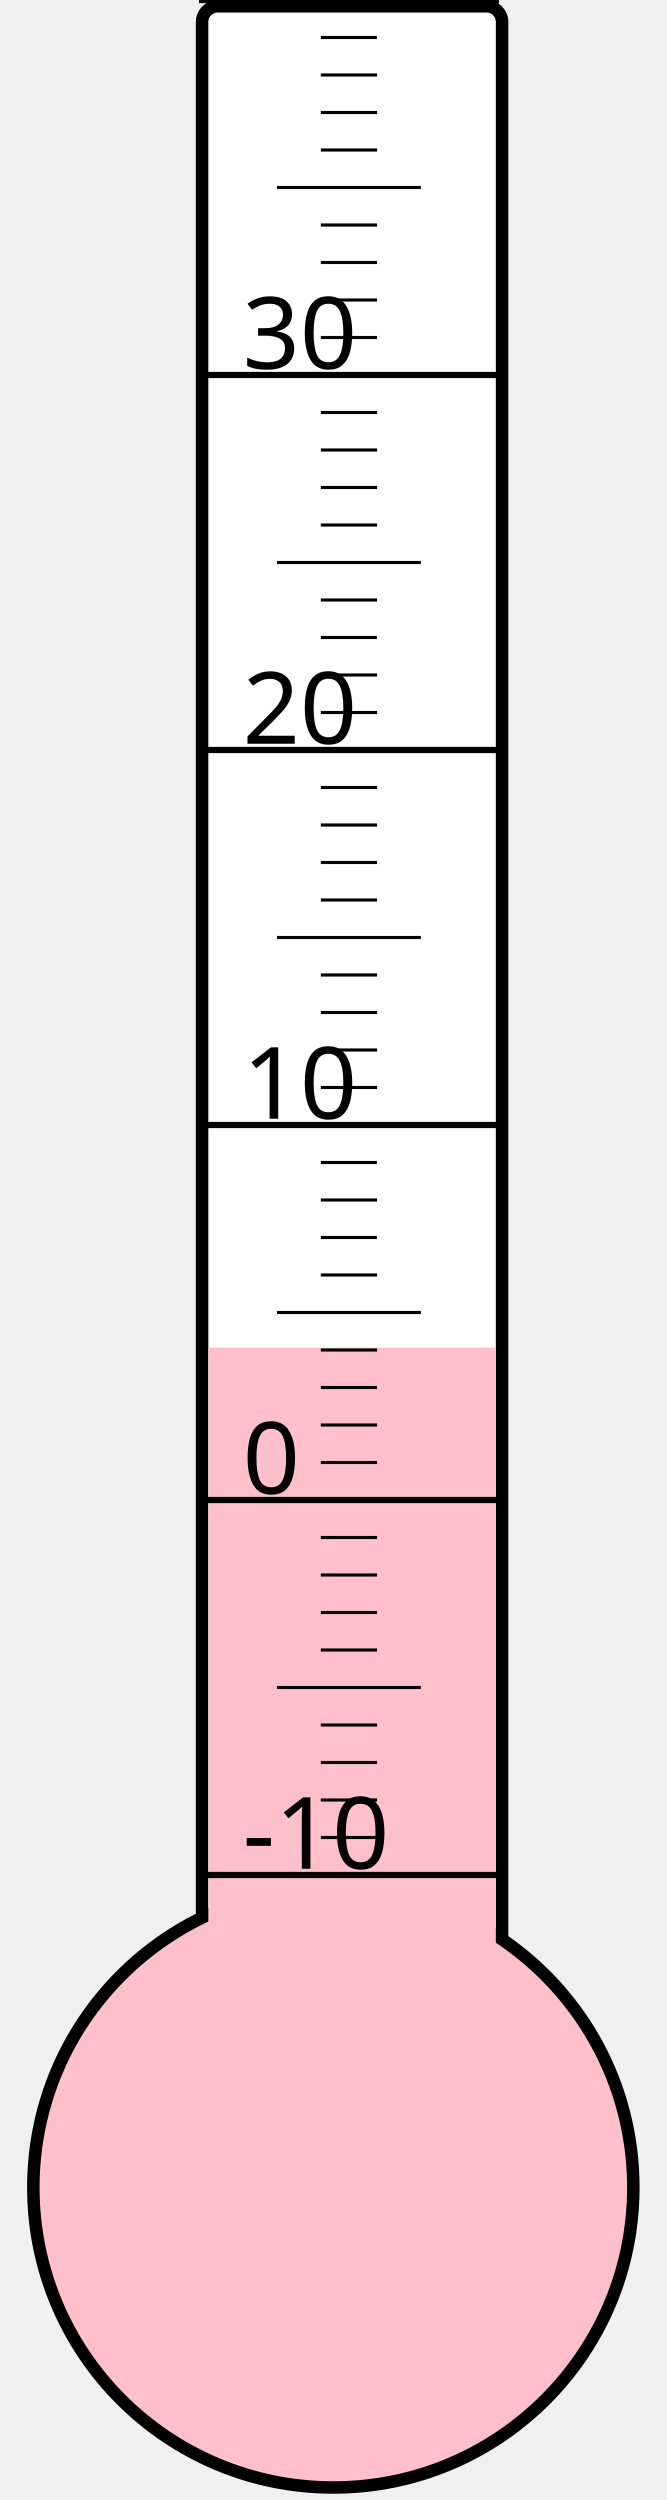
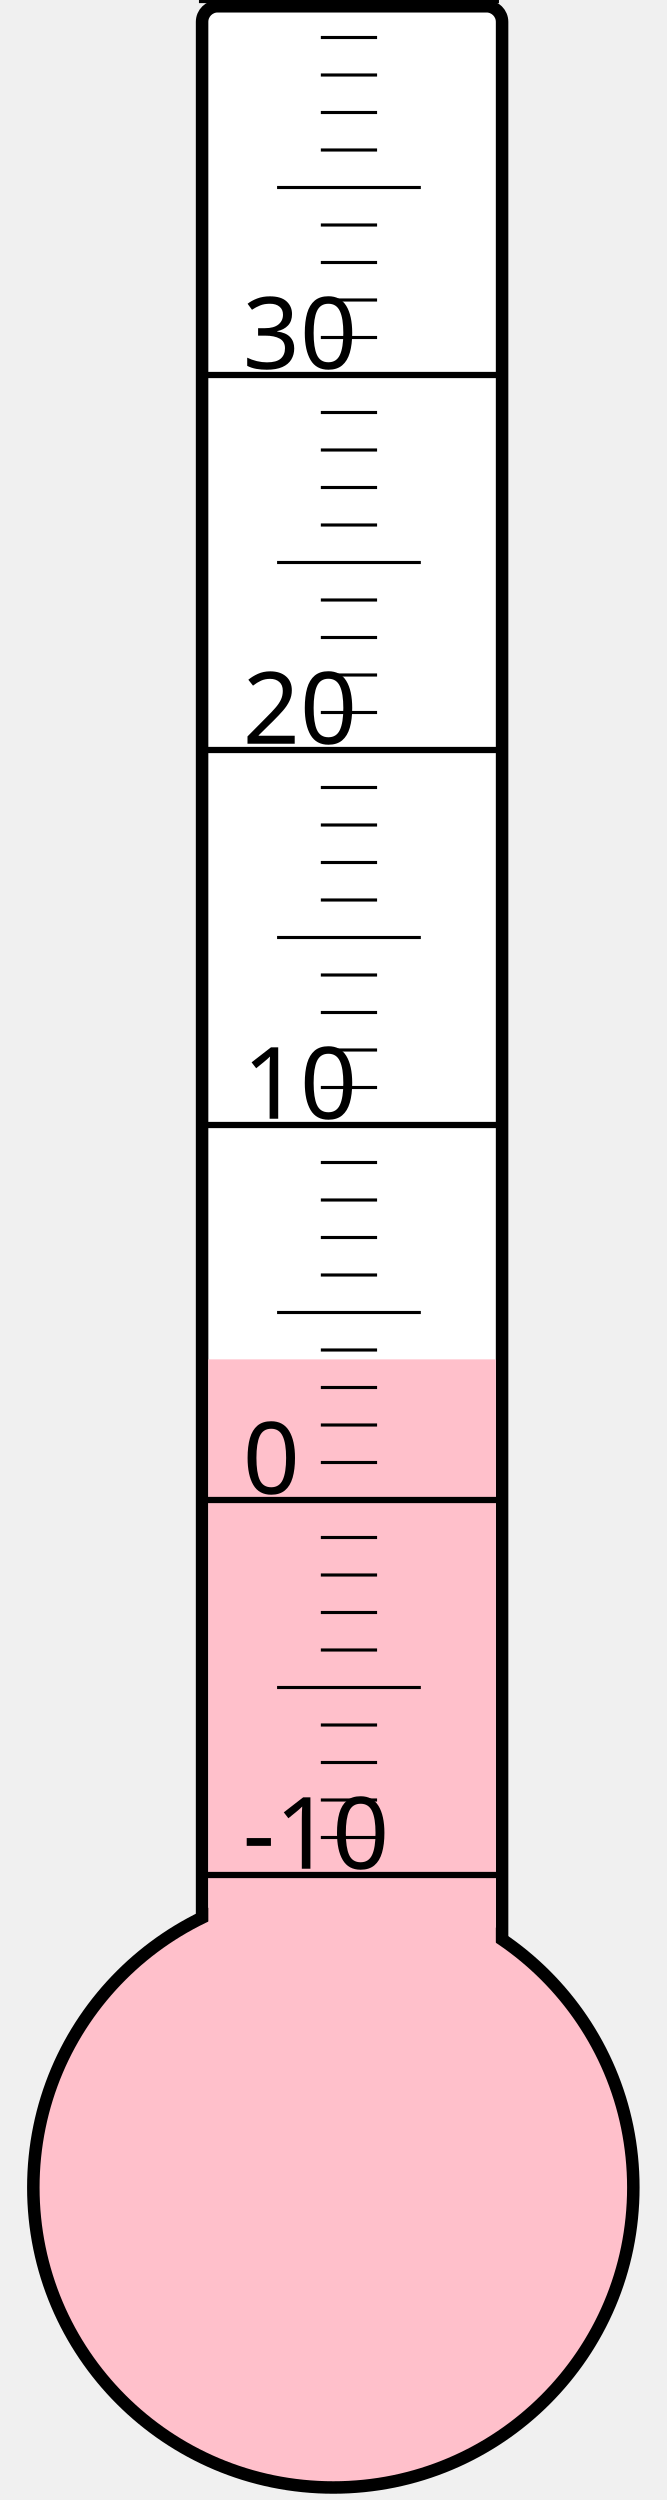
<svg xmlns="http://www.w3.org/2000/svg" width="40px" height="150px" viewBox="0 0 200 800">
  <rect width="200" height="800" x="0" y="0" style="fill: #ffffeb; fill-opacity: 0;" />
  <rect width="96" height="680" x="58" y="2" rx="5" ry="5" style="fill: white; fill-opacity: 1; stroke: black; stroke-width: 4;" />
  <circle cx="100" cy="700" r="96" style="fill: pink; stroke: black; stroke-width: 4;" />
-   <rect width="92" height="268.75" x="60" y="431.25" style="fill: pink; fill-opacity: 1; stroke-width: 0;" />
+   <rect width="92" height="265.0" x="60" y="435.0" style="fill: pink; fill-opacity: 1; stroke-width: 0;" />
  <text x="71" y="598" style="font-family: sans-serif; font-size: 24pt;">-10</text>
  <text x="71" y="478" style="font-family: sans-serif; font-size: 24pt;">0</text>
  <text x="71" y="358" style="font-family: sans-serif; font-size: 24pt;">10</text>
  <text x="71" y="238" style="font-family: sans-serif; font-size: 24pt;">20</text>
  <text x="71" y="118" style="font-family: sans-serif; font-size: 24pt;">30</text>
  <g style="stroke: black;">
    <line x1="57" y1="600" x2="153" y2="600" style="stroke-width: 2;" />
    <line x1="96" y1="588" x2="114" y2="588" style="stroke-width: 1;" />
    <line x1="96" y1="576" x2="114" y2="576" style="stroke-width: 1;" />
    <line x1="96" y1="564" x2="114" y2="564" style="stroke-width: 1;" />
    <line x1="96" y1="552" x2="114" y2="552" style="stroke-width: 1;" />
    <line x1="82" y1="540" x2="128" y2="540" style="stroke-width: 1;" />
    <line x1="96" y1="528" x2="114" y2="528" style="stroke-width: 1;" />
    <line x1="96" y1="516" x2="114" y2="516" style="stroke-width: 1;" />
    <line x1="96" y1="504" x2="114" y2="504" style="stroke-width: 1;" />
    <line x1="96" y1="492" x2="114" y2="492" style="stroke-width: 1;" />
    <line x1="57" y1="480" x2="153" y2="480" style="stroke-width: 2;" />
    <line x1="96" y1="468" x2="114" y2="468" style="stroke-width: 1;" />
    <line x1="96" y1="456" x2="114" y2="456" style="stroke-width: 1;" />
    <line x1="96" y1="444" x2="114" y2="444" style="stroke-width: 1;" />
    <line x1="96" y1="432" x2="114" y2="432" style="stroke-width: 1;" />
    <line x1="82" y1="420" x2="128" y2="420" style="stroke-width: 1;" />
    <line x1="96" y1="408" x2="114" y2="408" style="stroke-width: 1;" />
    <line x1="96" y1="396" x2="114" y2="396" style="stroke-width: 1;" />
    <line x1="96" y1="384" x2="114" y2="384" style="stroke-width: 1;" />
    <line x1="96" y1="372" x2="114" y2="372" style="stroke-width: 1;" />
    <line x1="57" y1="360" x2="153" y2="360" style="stroke-width: 2;" />
    <line x1="96" y1="348" x2="114" y2="348" style="stroke-width: 1;" />
    <line x1="96" y1="336" x2="114" y2="336" style="stroke-width: 1;" />
    <line x1="96" y1="324" x2="114" y2="324" style="stroke-width: 1;" />
    <line x1="96" y1="312" x2="114" y2="312" style="stroke-width: 1;" />
    <line x1="82" y1="300" x2="128" y2="300" style="stroke-width: 1;" />
    <line x1="96" y1="288" x2="114" y2="288" style="stroke-width: 1;" />
    <line x1="96" y1="276" x2="114" y2="276" style="stroke-width: 1;" />
    <line x1="96" y1="264" x2="114" y2="264" style="stroke-width: 1;" />
    <line x1="96" y1="252" x2="114" y2="252" style="stroke-width: 1;" />
    <line x1="57" y1="240" x2="153" y2="240" style="stroke-width: 2;" />
    <line x1="96" y1="228" x2="114" y2="228" style="stroke-width: 1;" />
    <line x1="96" y1="216" x2="114" y2="216" style="stroke-width: 1;" />
    <line x1="96" y1="204" x2="114" y2="204" style="stroke-width: 1;" />
    <line x1="96" y1="192" x2="114" y2="192" style="stroke-width: 1;" />
    <line x1="82" y1="180" x2="128" y2="180" style="stroke-width: 1;" />
    <line x1="96" y1="168" x2="114" y2="168" style="stroke-width: 1;" />
    <line x1="96" y1="156" x2="114" y2="156" style="stroke-width: 1;" />
    <line x1="96" y1="144" x2="114" y2="144" style="stroke-width: 1;" />
    <line x1="96" y1="132" x2="114" y2="132" style="stroke-width: 1;" />
    <line x1="57" y1="120" x2="153" y2="120" style="stroke-width: 2;" />
    <line x1="96" y1="108" x2="114" y2="108" style="stroke-width: 1;" />
    <line x1="96" y1="96" x2="114" y2="96" style="stroke-width: 1;" />
    <line x1="96" y1="84" x2="114" y2="84" style="stroke-width: 1;" />
    <line x1="96" y1="72" x2="114" y2="72" style="stroke-width: 1;" />
    <line x1="82" y1="60" x2="128" y2="60" style="stroke-width: 1;" />
    <line x1="96" y1="48" x2="114" y2="48" style="stroke-width: 1;" />
    <line x1="96" y1="36" x2="114" y2="36" style="stroke-width: 1;" />
    <line x1="96" y1="24" x2="114" y2="24" style="stroke-width: 1;" />
    <line x1="96" y1="12" x2="114" y2="12" style="stroke-width: 1;" />
    <line x1="57" y1="0" x2="153" y2="0" style="stroke-width: 2;" />
  </g>
</svg>
